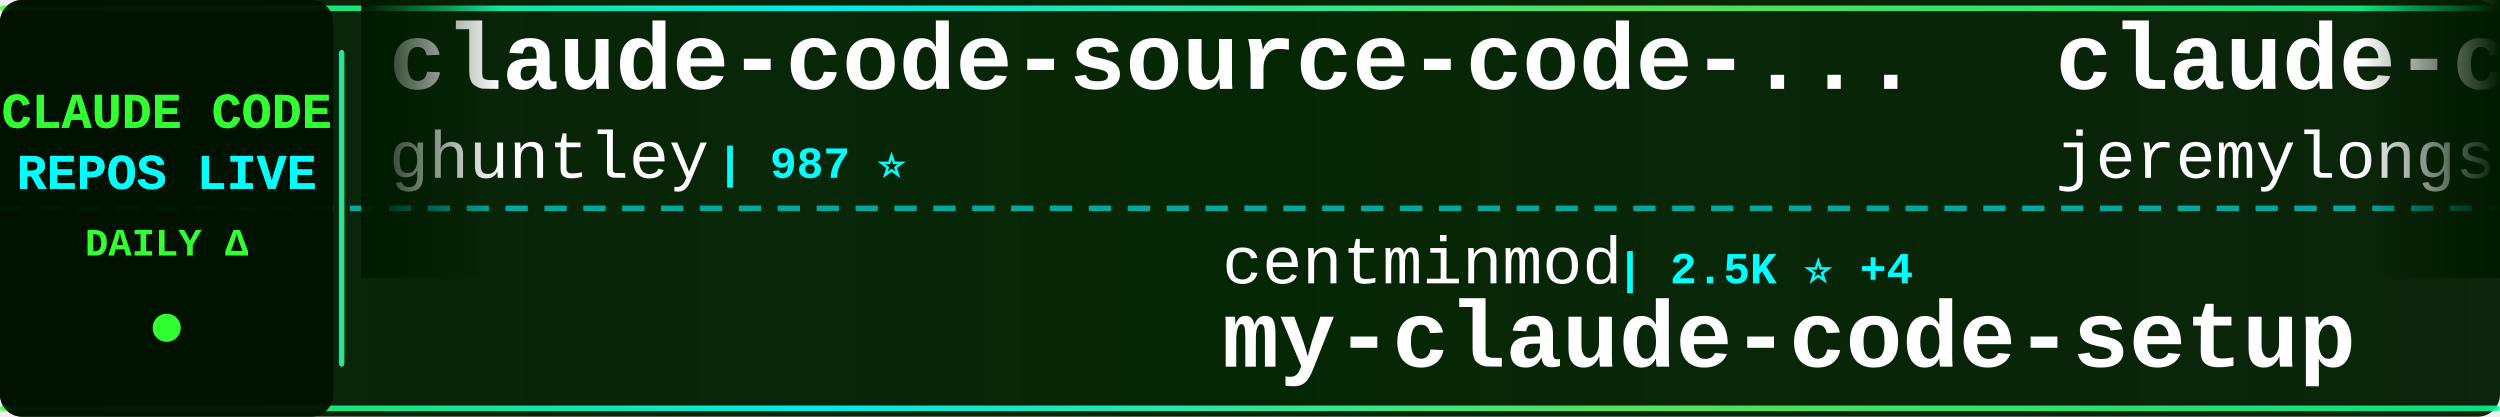
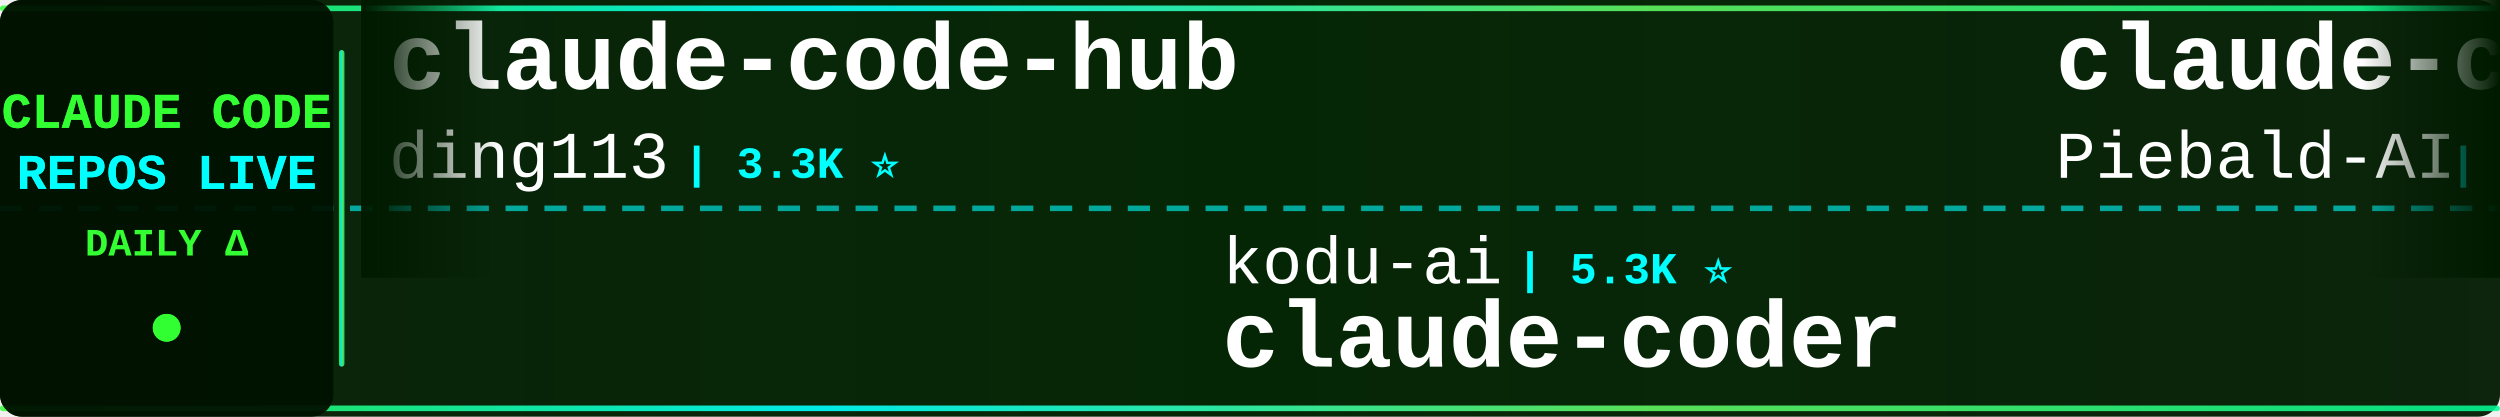
<svg xmlns="http://www.w3.org/2000/svg" width="900" height="150">
  <defs>
    <linearGradient id="tickerBg" x1="0%" y1="0%" x2="100%" y2="0%">
      <stop offset="0%" style="stop-color:#001a00;stop-opacity:0.95" />
      <stop offset="50%" style="stop-color:#002200;stop-opacity:0.98" />
      <stop offset="100%" style="stop-color:#001a00;stop-opacity:0.95" />
    </linearGradient>
    <linearGradient id="borderGrad" x1="0%" y1="0%" x2="100%" y2="0%">
      <stop offset="0%" style="stop-color:#33ff33;stop-opacity:0.85">
        <animate attributeName="stop-opacity" values="0.85;1;0.85" dur="2s" repeatCount="indefinite" />
      </stop>
      <stop offset="33%" style="stop-color:#00ffff;stop-opacity:0.9">
        <animate attributeName="stop-opacity" values="0.9;1;0.9" dur="2.2s" repeatCount="indefinite" />
      </stop>
      <stop offset="66%" style="stop-color:#66ff66;stop-opacity:0.85">
        <animate attributeName="stop-opacity" values="0.85;1;0.85" dur="1.8s" repeatCount="indefinite" />
      </stop>
      <stop offset="100%" style="stop-color:#00ff99;stop-opacity:0.85">
        <animate attributeName="stop-opacity" values="0.85;1;0.85" dur="2s" repeatCount="indefinite" />
      </stop>
    </linearGradient>
    <filter id="textGlow">
      <feGaussianBlur stdDeviation="0.1" result="coloredBlur" />
      <feMerge>
        <feMergeNode in="coloredBlur" />
        <feMergeNode in="SourceGraphic" />
      </feMerge>
    </filter>
    <filter id="metricGlow">
      <feGaussianBlur stdDeviation="0.2" result="coloredBlur" />
      <feMerge>
        <feMergeNode in="coloredBlur" />
        <feMergeNode in="SourceGraphic" />
      </feMerge>
    </filter>
    <linearGradient id="leftFade" x1="0%" y1="0%" x2="100%" y2="0%">
      <stop offset="0%" style="stop-color:#001a00;stop-opacity:1" />
      <stop offset="100%" style="stop-color:#001a00;stop-opacity:0" />
    </linearGradient>
    <linearGradient id="rightFade" x1="0%" y1="0%" x2="100%" y2="0%">
      <stop offset="0%" style="stop-color:#001a00;stop-opacity:0" />
      <stop offset="100%" style="stop-color:#001a00;stop-opacity:1" />
    </linearGradient>
  </defs>
  <rect width="900" height="150" fill="url(#tickerBg)" rx="8" />
  <rect x="0" y="2" width="900" height="2" fill="url(#borderGrad)" rx="1" />
  <rect x="0" y="146" width="900" height="2" fill="url(#borderGrad)" rx="1" />
  <line x1="0" y1="75" x2="900" y2="75" stroke="#00ffff" stroke-width="2" stroke-dasharray="8 6" opacity="0.6" />
  <rect x="0" y="0" width="120" height="150" fill="#001100" opacity="0.95" rx="8" />
  <text x="60" y="46" font-family="'Courier New', monospace" font-size="18" font-weight="bold" fill="#33ff33" text-anchor="middle" filter="url(#textGlow)">
    CLAUDE CODE
  </text>
  <text x="60" y="68" font-family="'Courier New', monospace" font-size="18" font-weight="bold" fill="#00ffff" text-anchor="middle" filter="url(#textGlow)">
    REPOS LIVE
  </text>
  <text x="60" y="92" font-family="'Courier New', monospace" font-size="14" font-weight="bold" fill="#33ff33" text-anchor="middle">
    DAILY Δ
  </text>
  <circle cx="60" cy="118" r="5" fill="#33ff33" filter="url(#metricGlow)">
    <animate attributeName="r" values="4;6;4" dur="1.5s" repeatCount="indefinite" />
    <animate attributeName="opacity" values="0.6;1;0.6" dur="1.5s" repeatCount="indefinite" />
  </circle>
  <rect x="122" y="18" width="2" height="114" fill="url(#borderGrad)" rx="1" />
  <clipPath id="tickerClip">
    <rect x="130" y="0" width="770" height="150" />
  </clipPath>
  <g clip-path="url(#tickerClip)">
    <g id="tickerItems">
      <animateTransform attributeName="transform" attributeType="XML" type="translate" from="0 0" to="-3000 0" dur="54s" repeatCount="indefinite" />
      <g transform="translate(0, 0)">
-         <text x="140" y="32" font-family="'Courier New', monospace" font-size="34" font-weight="bold" fill="#ffffff">claude-code-source-code-...</text>
-         <text x="140" y="64" font-family="'Courier New', monospace" font-size="24" font-weight="normal" fill="#ffffff" opacity="1.0">ghuntley</text>
-         <text x="258" y="64" font-family="'Courier New', monospace" font-size="16" font-weight="bold" fill="#00ffff"> | 987 ⭐</text>
+         <text x="140" y="32" font-family="'Courier New', monospace" font-size="34" font-weight="bold" fill="#ffffff">claude-code-hub</text>
+         <text x="140" y="64" font-family="'Courier New', monospace" font-size="24" font-weight="normal" fill="#ffffff" opacity="1.0">ding113</text>
+         <text x="246" y="64" font-family="'Courier New', monospace" font-size="16" font-weight="bold" fill="#00ffff"> | 3.3K ⭐</text>
      </g>
      <g transform="translate(300, 0)">
-         <text x="140" y="102" font-family="'Courier New', monospace" font-size="24" font-weight="normal" fill="#ffffff" opacity="1.0">centminmod</text>
-         <text x="282" y="102" font-family="'Courier New', monospace" font-size="16" font-weight="bold" fill="#00ffff"> | 2.5K ⭐ +4</text>
-         <text x="140" y="132" font-family="'Courier New', monospace" font-size="34" font-weight="bold" fill="#ffffff">my-claude-code-setup</text>
+         <text x="140" y="102" font-family="'Courier New', monospace" font-size="24" font-weight="normal" fill="#ffffff" opacity="1.0">kodu-ai</text>
+         <text x="246" y="102" font-family="'Courier New', monospace" font-size="16" font-weight="bold" fill="#00ffff"> | 5.3K ⭐</text>
+         <text x="140" y="132" font-family="'Courier New', monospace" font-size="34" font-weight="bold" fill="#ffffff">claude-coder</text>
      </g>
      <g transform="translate(600, 0)">
-         <text x="140" y="32" font-family="'Courier New', monospace" font-size="34" font-weight="bold" fill="#ffffff">claude-code-plugins-plus...</text>
-         <text x="140" y="64" font-family="'Courier New', monospace" font-size="24" font-weight="normal" fill="#ffffff" opacity="1.0">jeremylongshore</text>
-         <text x="342" y="64" font-family="'Courier New', monospace" font-size="16" font-weight="bold" fill="#00ffff"> | 2.5K ⭐ +3</text>
+         <text x="140" y="32" font-family="'Courier New', monospace" font-size="34" font-weight="bold" fill="#ffffff">claude-code-system-promp...</text>
+         <text x="140" y="64" font-family="'Courier New', monospace" font-size="24" font-weight="normal" fill="#ffffff" opacity="1.0">Piebald-AI</text>
+         <text x="282" y="64" font-family="'Courier New', monospace" font-size="16" font-weight="bold" fill="#00ffff"> | 11.9K ⭐ +21</text>
      </g>
      <g transform="translate(900, 0)">
-         <text x="140" y="102" font-family="'Courier New', monospace" font-size="24" font-weight="normal" fill="#ffffff" opacity="1.0">davila7</text>
-         <text x="246" y="102" font-family="'Courier New', monospace" font-size="16" font-weight="bold" fill="#00ffff"> | 29.7K ⭐ +38</text>
-         <text x="140" y="132" font-family="'Courier New', monospace" font-size="34" font-weight="bold" fill="#ffffff">claude-code-templates</text>
+         <text x="140" y="102" font-family="'Courier New', monospace" font-size="24" font-weight="normal" fill="#ffffff" opacity="1.0">ponponon</text>
+         <text x="258" y="102" font-family="'Courier New', monospace" font-size="16" font-weight="bold" fill="#00ffff"> | 2.3K ⭐ +1</text>
+         <text x="140" y="132" font-family="'Courier New', monospace" font-size="34" font-weight="bold" fill="#ffffff">claude_code_src</text>
      </g>
      <g transform="translate(1200, 0)">
-         <text x="140" y="32" font-family="'Courier New', monospace" font-size="34" font-weight="bold" fill="#ffffff">claude-code-source</text>
-         <text x="140" y="64" font-family="'Courier New', monospace" font-size="24" font-weight="normal" fill="#ffffff" opacity="1.0">hangsman</text>
-         <text x="258" y="64" font-family="'Courier New', monospace" font-size="16" font-weight="bold" fill="#00ffff"> | 788 ⭐ +1</text>
+         <text x="140" y="32" font-family="'Courier New', monospace" font-size="34" font-weight="bold" fill="#ffffff">ClaudeCode</text>
+         <text x="140" y="64" font-family="'Courier New', monospace" font-size="24" font-weight="normal" fill="#ffffff" opacity="1.0">guanshan</text>
+         <text x="258" y="64" font-family="'Courier New', monospace" font-size="16" font-weight="bold" fill="#00ffff"> | 61 ⭐</text>
      </g>
      <g transform="translate(1500, 0)">
-         <text x="140" y="102" font-family="'Courier New', monospace" font-size="24" font-weight="normal" fill="#ffffff" opacity="1.0">fazxes</text>
-         <text x="234" y="102" font-family="'Courier New', monospace" font-size="16" font-weight="bold" fill="#00ffff"> | 225 ⭐</text>
-         <text x="140" y="132" font-family="'Courier New', monospace" font-size="34" font-weight="bold" fill="#ffffff">Claude-code</text>
+         <text x="140" y="102" font-family="'Courier New', monospace" font-size="24" font-weight="normal" fill="#ffffff" opacity="1.0">Cranot</text>
+         <text x="234" y="102" font-family="'Courier New', monospace" font-size="16" font-weight="bold" fill="#00ffff"> | 2.8K ⭐</text>
+         <text x="140" y="132" font-family="'Courier New', monospace" font-size="34" font-weight="bold" fill="#ffffff">claude-code-guide</text>
      </g>
      <g transform="translate(1800, 0)">
-         <text x="140" y="32" font-family="'Courier New', monospace" font-size="34" font-weight="bold" fill="#ffffff">claude-code-tips</text>
-         <text x="140" y="64" font-family="'Courier New', monospace" font-size="24" font-weight="normal" fill="#ffffff" opacity="1.0">ykdojo</text>
-         <text x="234" y="64" font-family="'Courier New', monospace" font-size="16" font-weight="bold" fill="#00ffff"> | 9.4K ⭐ +13</text>
+         <text x="140" y="32" font-family="'Courier New', monospace" font-size="34" font-weight="bold" fill="#ffffff">my-claude-code-setup</text>
+         <text x="140" y="64" font-family="'Courier New', monospace" font-size="24" font-weight="normal" fill="#ffffff" opacity="1.0">centminmod</text>
+         <text x="282" y="64" font-family="'Courier New', monospace" font-size="16" font-weight="bold" fill="#00ffff"> | 2.5K ⭐ +5</text>
      </g>
      <g transform="translate(2100, 0)">
-         <text x="140" y="102" font-family="'Courier New', monospace" font-size="24" font-weight="normal" fill="#ffffff" opacity="1.0">Piebald-AI</text>
-         <text x="282" y="102" font-family="'Courier New', monospace" font-size="16" font-weight="bold" fill="#00ffff"> | 11.9K ⭐ +21</text>
-         <text x="140" y="132" font-family="'Courier New', monospace" font-size="34" font-weight="bold" fill="#ffffff">claude-code-system-promp...</text>
+         <text x="140" y="102" font-family="'Courier New', monospace" font-size="24" font-weight="normal" fill="#ffffff" opacity="1.0">asgeirtj</text>
+         <text x="258" y="102" font-family="'Courier New', monospace" font-size="16" font-weight="bold" fill="#00ffff"> | 58.9K ⭐ +203</text>
+         <text x="140" y="132" font-family="'Courier New', monospace" font-size="34" font-weight="bold" fill="#ffffff">system_prompts_leaks</text>
      </g>
      <g transform="translate(2400, 0)">
-         <text x="140" y="32" font-family="'Courier New', monospace" font-size="34" font-weight="bold" fill="#ffffff">claude-code-workflows</text>
-         <text x="140" y="64" font-family="'Courier New', monospace" font-size="24" font-weight="normal" fill="#ffffff" opacity="1.0">OneRedOak</text>
-         <text x="270" y="64" font-family="'Courier New', monospace" font-size="16" font-weight="bold" fill="#00ffff"> | 3.9K ⭐ +1</text>
+         <text x="140" y="32" font-family="'Courier New', monospace" font-size="34" font-weight="bold" fill="#ffffff">claude-code-settings</text>
+         <text x="140" y="64" font-family="'Courier New', monospace" font-size="24" font-weight="normal" fill="#ffffff" opacity="1.0">feiskyer</text>
+         <text x="258" y="64" font-family="'Courier New', monospace" font-size="16" font-weight="bold" fill="#00ffff"> | 1.6K ⭐</text>
      </g>
      <g transform="translate(2700, 0)">
-         <text x="140" y="102" font-family="'Courier New', monospace" font-size="24" font-weight="normal" fill="#ffffff" opacity="1.0">Chachamaru127</text>
-         <text x="318" y="102" font-family="'Courier New', monospace" font-size="16" font-weight="bold" fill="#00ffff"> | 3.0K ⭐ +3</text>
-         <text x="140" y="132" font-family="'Courier New', monospace" font-size="34" font-weight="bold" fill="#ffffff">claude-code-harness</text>
+         <text x="140" y="102" font-family="'Courier New', monospace" font-size="24" font-weight="normal" fill="#ffffff" opacity="1.0">shanraisshan</text>
+         <text x="306" y="102" font-family="'Courier New', monospace" font-size="16" font-weight="bold" fill="#00ffff"> | 63.1K ⭐ +68</text>
+         <text x="140" y="132" font-family="'Courier New', monospace" font-size="34" font-weight="bold" fill="#ffffff">claude-code-best-practic...</text>
      </g>
      <g transform="translate(3000, 0)">
-         <text x="140" y="32" font-family="'Courier New', monospace" font-size="34" font-weight="bold" fill="#ffffff">claude-code-source-code-...</text>
-         <text x="140" y="64" font-family="'Courier New', monospace" font-size="24" font-weight="normal" fill="#ffffff" opacity="1.0">ghuntley</text>
-         <text x="258" y="64" font-family="'Courier New', monospace" font-size="16" font-weight="bold" fill="#00ffff"> | 987 ⭐</text>
+         <text x="140" y="32" font-family="'Courier New', monospace" font-size="34" font-weight="bold" fill="#ffffff">claude-code-hub</text>
+         <text x="140" y="64" font-family="'Courier New', monospace" font-size="24" font-weight="normal" fill="#ffffff" opacity="1.0">ding113</text>
+         <text x="246" y="64" font-family="'Courier New', monospace" font-size="16" font-weight="bold" fill="#00ffff"> | 3.3K ⭐</text>
      </g>
      <g transform="translate(3300, 0)">
-         <text x="140" y="102" font-family="'Courier New', monospace" font-size="24" font-weight="normal" fill="#ffffff" opacity="1.0">centminmod</text>
-         <text x="282" y="102" font-family="'Courier New', monospace" font-size="16" font-weight="bold" fill="#00ffff"> | 2.5K ⭐ +4</text>
-         <text x="140" y="132" font-family="'Courier New', monospace" font-size="34" font-weight="bold" fill="#ffffff">my-claude-code-setup</text>
+         <text x="140" y="102" font-family="'Courier New', monospace" font-size="24" font-weight="normal" fill="#ffffff" opacity="1.0">kodu-ai</text>
+         <text x="246" y="102" font-family="'Courier New', monospace" font-size="16" font-weight="bold" fill="#00ffff"> | 5.3K ⭐</text>
+         <text x="140" y="132" font-family="'Courier New', monospace" font-size="34" font-weight="bold" fill="#ffffff">claude-coder</text>
      </g>
      <g transform="translate(3600, 0)">
-         <text x="140" y="32" font-family="'Courier New', monospace" font-size="34" font-weight="bold" fill="#ffffff">claude-code-plugins-plus...</text>
-         <text x="140" y="64" font-family="'Courier New', monospace" font-size="24" font-weight="normal" fill="#ffffff" opacity="1.0">jeremylongshore</text>
-         <text x="342" y="64" font-family="'Courier New', monospace" font-size="16" font-weight="bold" fill="#00ffff"> | 2.5K ⭐ +3</text>
+         <text x="140" y="32" font-family="'Courier New', monospace" font-size="34" font-weight="bold" fill="#ffffff">claude-code-system-promp...</text>
+         <text x="140" y="64" font-family="'Courier New', monospace" font-size="24" font-weight="normal" fill="#ffffff" opacity="1.0">Piebald-AI</text>
+         <text x="282" y="64" font-family="'Courier New', monospace" font-size="16" font-weight="bold" fill="#00ffff"> | 11.9K ⭐ +21</text>
      </g>
      <g transform="translate(3900, 0)">
-         <text x="140" y="102" font-family="'Courier New', monospace" font-size="24" font-weight="normal" fill="#ffffff" opacity="1.0">davila7</text>
-         <text x="246" y="102" font-family="'Courier New', monospace" font-size="16" font-weight="bold" fill="#00ffff"> | 29.7K ⭐ +38</text>
-         <text x="140" y="132" font-family="'Courier New', monospace" font-size="34" font-weight="bold" fill="#ffffff">claude-code-templates</text>
+         <text x="140" y="102" font-family="'Courier New', monospace" font-size="24" font-weight="normal" fill="#ffffff" opacity="1.0">ponponon</text>
+         <text x="258" y="102" font-family="'Courier New', monospace" font-size="16" font-weight="bold" fill="#00ffff"> | 2.3K ⭐ +1</text>
+         <text x="140" y="132" font-family="'Courier New', monospace" font-size="34" font-weight="bold" fill="#ffffff">claude_code_src</text>
      </g>
    </g>
  </g>
  <rect x="130" y="0" width="50" height="100" fill="url(#leftFade)" />
  <rect x="850" y="0" width="50" height="100" fill="url(#rightFade)" />
</svg>
